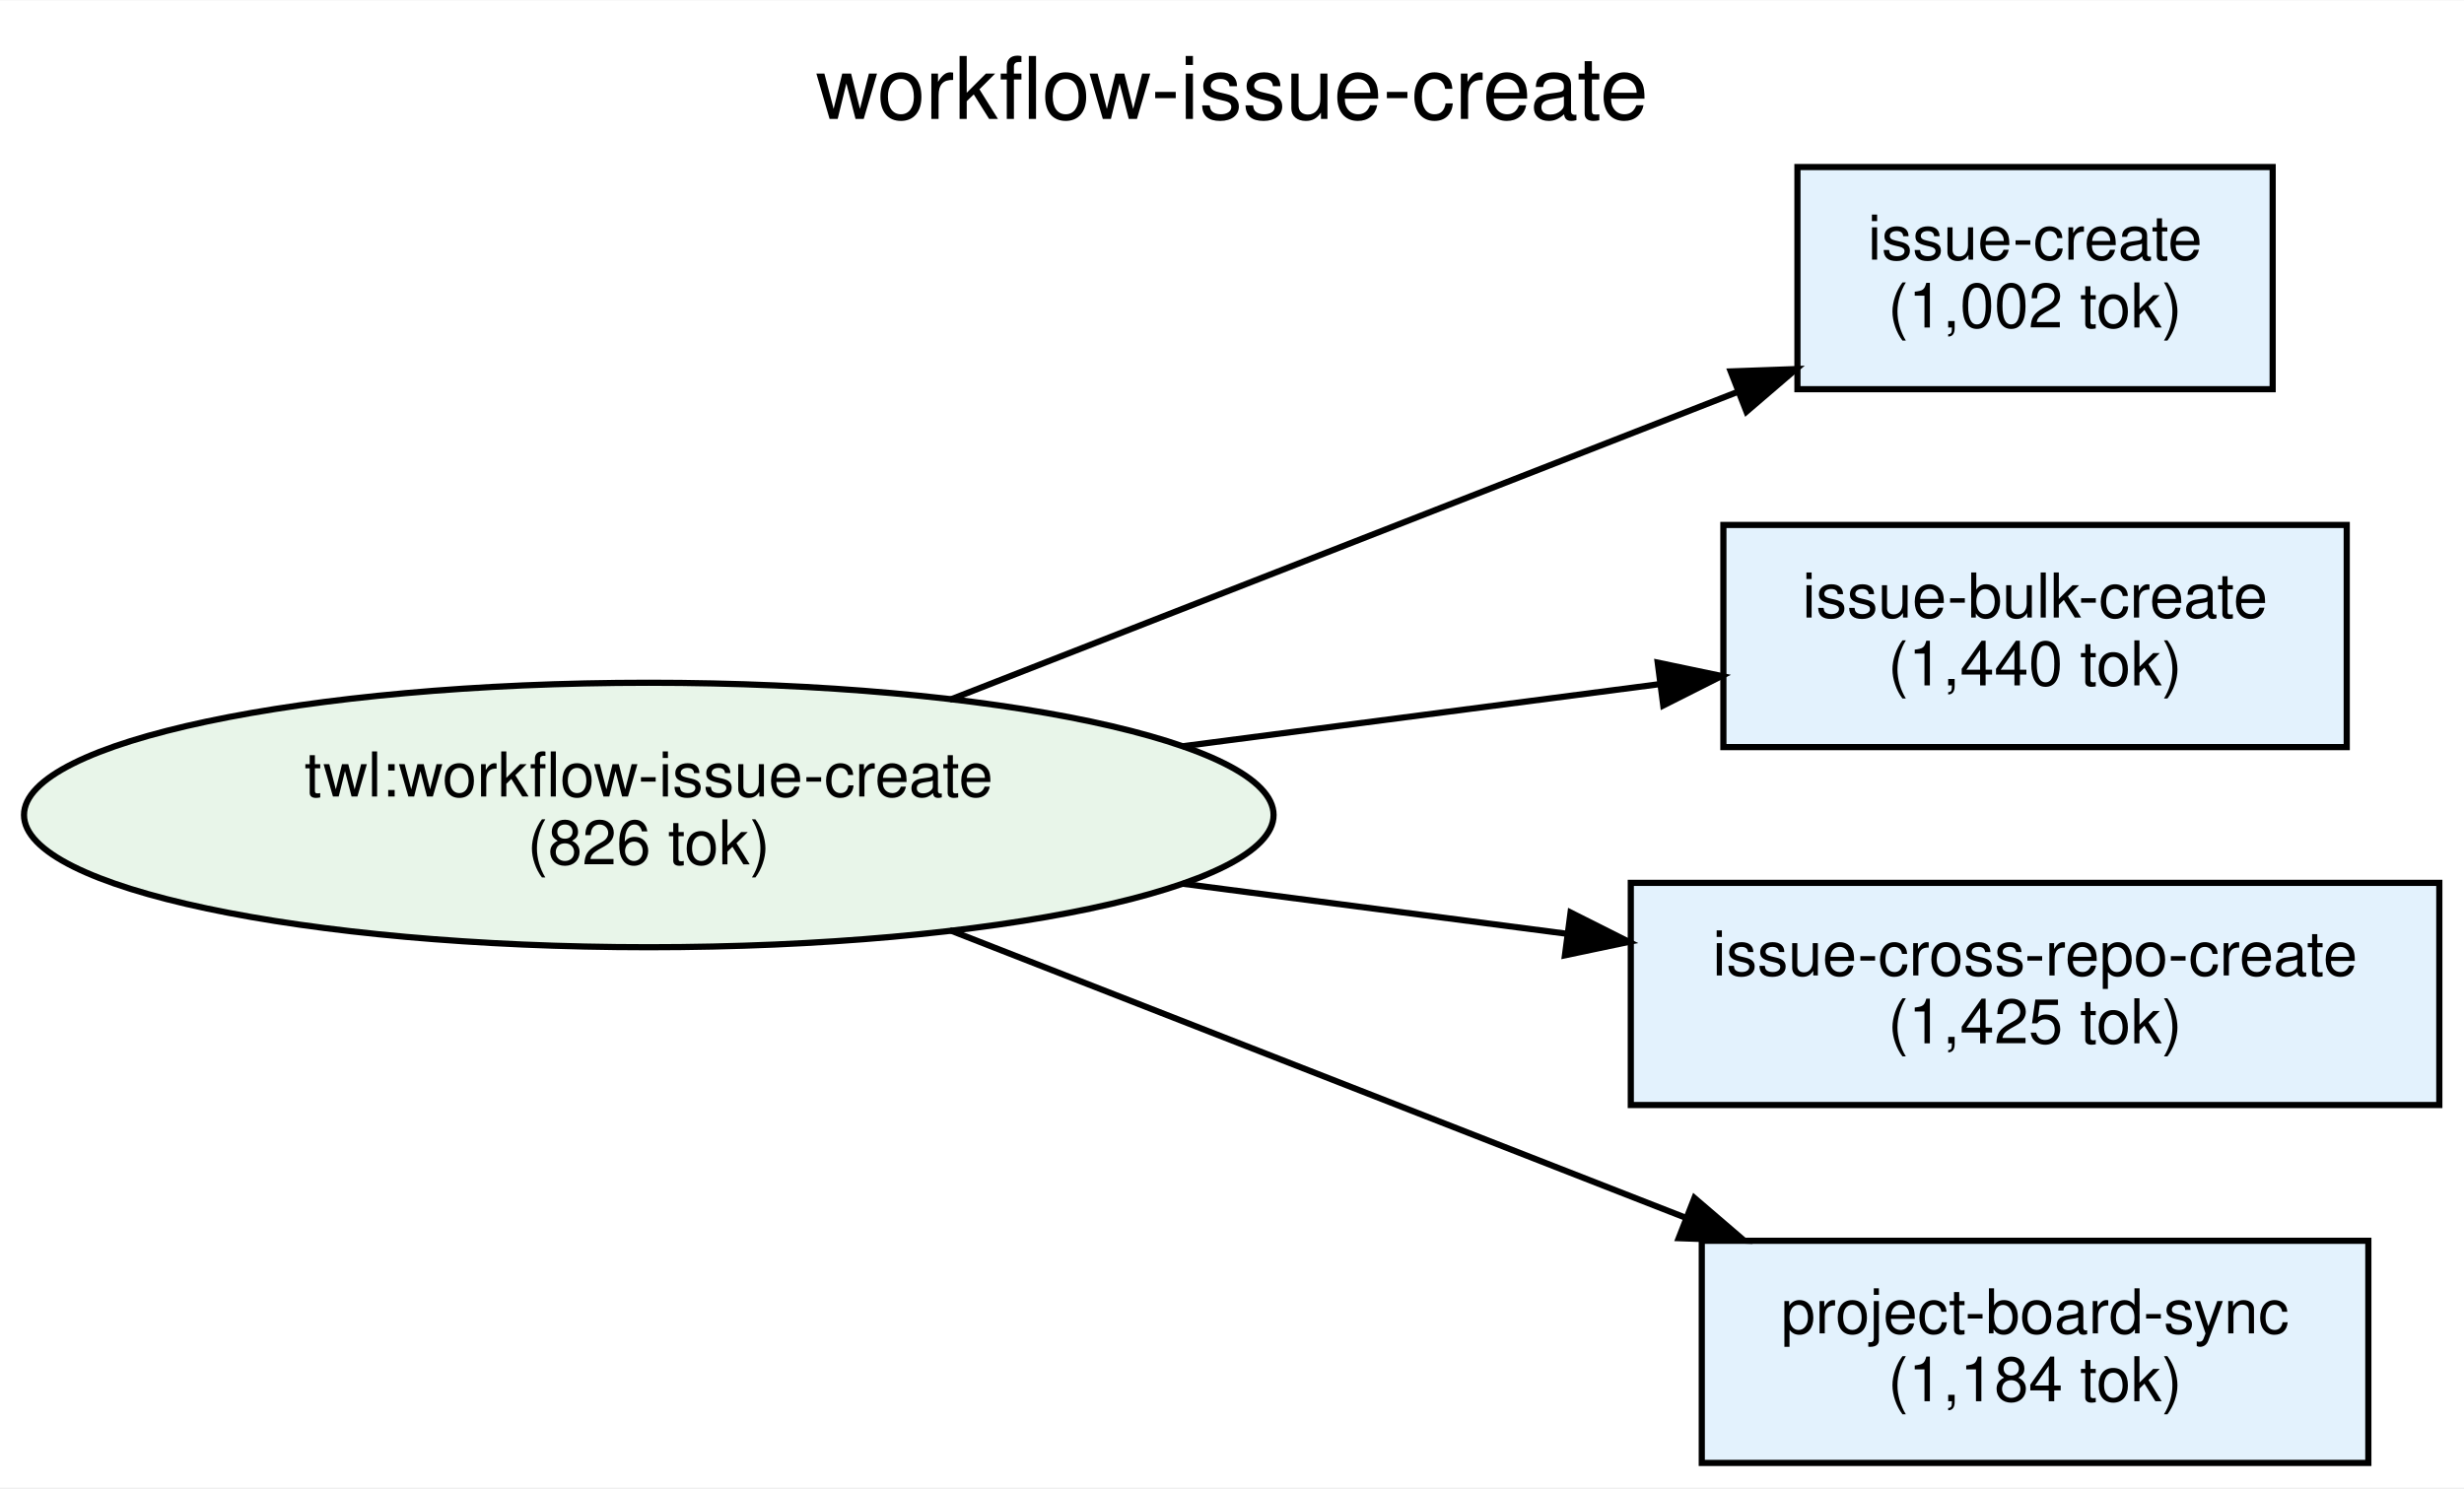
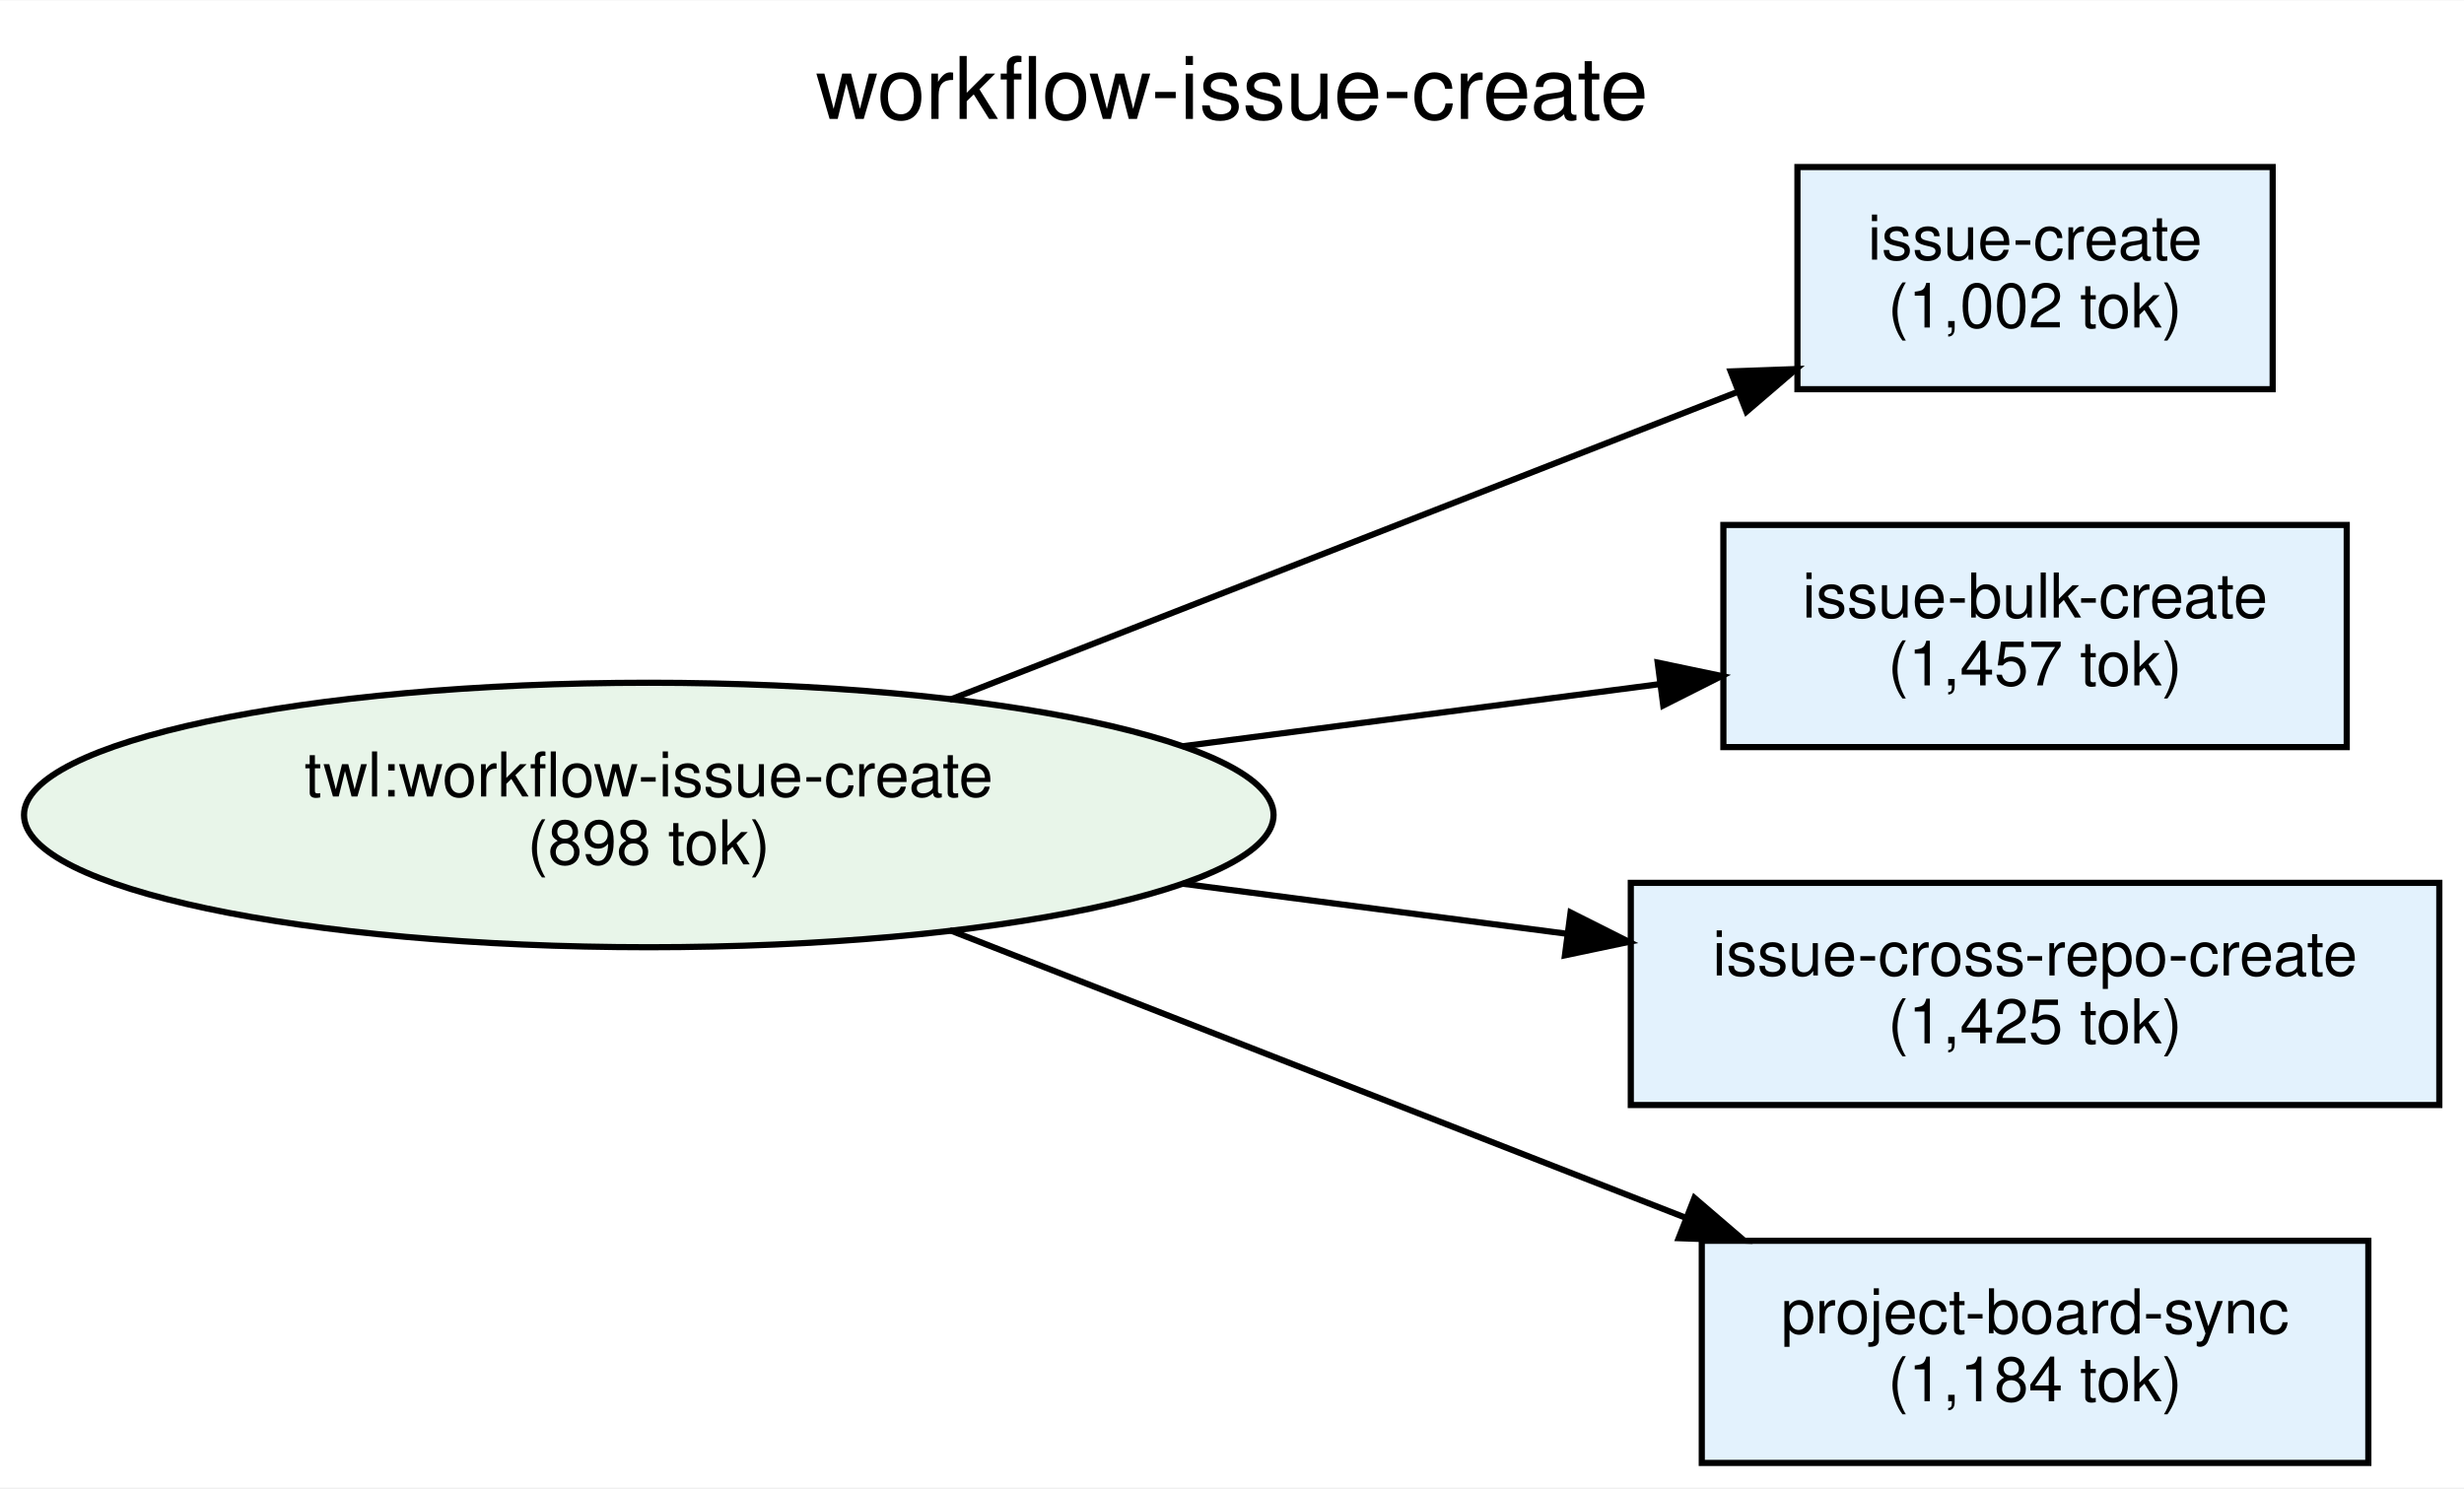
<svg xmlns="http://www.w3.org/2000/svg" width="399pt" height="241pt" viewBox="0.00 0.00 399.23 241.00">
  <g id="graph0" class="graph" transform="scale(1 1) rotate(0) translate(4 237)">
    <polygon fill="white" stroke="transparent" points="-4,4 -4,-237 395.23,-237 395.23,4 -4,4" />
    <text text-anchor="middle" x="195.62" y="-217.8" font-family="Helvetica,sans-Serif" font-size="14.00">workflow-issue-create</text>
    <g id="node1" class="node">
      <ellipse fill="#e8f5e9" stroke="black" cx="101.12" cy="-105" rx="101.23" ry="21.43" />
      <text text-anchor="middle" x="101.12" y="-108" font-family="Helvetica,sans-Serif" font-size="10.00">twl:workflow-issue-create</text>
-       <text text-anchor="middle" x="101.12" y="-97" font-family="Helvetica,sans-Serif" font-size="10.00">(826 tok)</text>
+       <text text-anchor="middle" x="101.12" y="-97" font-family="Helvetica,sans-Serif" font-size="10.00">(898 tok)</text>
    </g>
    <g id="node2" class="node">
      <polygon fill="#e3f2fd" stroke="black" points="364.23,-210 287.23,-210 287.23,-174 364.23,-174 364.23,-210" />
      <text text-anchor="middle" x="325.73" y="-195" font-family="Helvetica,sans-Serif" font-size="10.00">issue-create</text>
      <text text-anchor="middle" x="325.73" y="-184" font-family="Helvetica,sans-Serif" font-size="10.00">(1,002 tok)</text>
    </g>
    <g id="edge1" class="edge">
      <path fill="none" stroke="black" d="M149.87,-123.66C187.52,-138.38 239.75,-158.79 277.31,-173.47" />
      <polygon fill="black" stroke="black" points="276.42,-176.88 287.01,-177.26 278.97,-170.36 276.42,-176.88" />
    </g>
    <g id="node3" class="node">
      <polygon fill="#e3f2fd" stroke="black" points="376.23,-152 275.23,-152 275.23,-116 376.23,-116 376.23,-152" />
      <text text-anchor="middle" x="325.73" y="-137" font-family="Helvetica,sans-Serif" font-size="10.00">issue-bulk-create</text>
-       <text text-anchor="middle" x="325.73" y="-126" font-family="Helvetica,sans-Serif" font-size="10.00">(1,440 tok)</text>
+       <text text-anchor="middle" x="325.73" y="-126" font-family="Helvetica,sans-Serif" font-size="10.00">(1,457 tok)</text>
    </g>
    <g id="edge2" class="edge">
      <path fill="none" stroke="black" d="M187.55,-116.13C213.41,-119.5 241.23,-123.12 265.02,-126.22" />
      <polygon fill="black" stroke="black" points="264.59,-129.69 274.95,-127.52 265.49,-122.75 264.59,-129.69" />
    </g>
    <g id="node4" class="node">
      <polygon fill="#e3f2fd" stroke="black" points="391.23,-94 260.23,-94 260.23,-58 391.23,-58 391.23,-94" />
      <text text-anchor="middle" x="325.73" y="-79" font-family="Helvetica,sans-Serif" font-size="10.00">issue-cross-repo-create</text>
      <text text-anchor="middle" x="325.73" y="-68" font-family="Helvetica,sans-Serif" font-size="10.00">(1,425 tok)</text>
    </g>
    <g id="edge3" class="edge">
      <path fill="none" stroke="black" d="M187.55,-93.87C208.11,-91.19 229.91,-88.35 249.95,-85.74" />
      <polygon fill="black" stroke="black" points="250.47,-89.2 259.93,-84.44 249.56,-82.26 250.47,-89.2" />
    </g>
    <g id="node5" class="node">
      <polygon fill="#e3f2fd" stroke="black" points="379.73,-36 271.73,-36 271.73,0 379.73,0 379.73,-36" />
      <text text-anchor="middle" x="325.73" y="-21" font-family="Helvetica,sans-Serif" font-size="10.00">project-board-sync</text>
      <text text-anchor="middle" x="325.73" y="-10" font-family="Helvetica,sans-Serif" font-size="10.00">(1,184 tok)</text>
    </g>
    <g id="edge4" class="edge">
      <path fill="none" stroke="black" d="M149.87,-86.34C184.82,-72.68 232.34,-54.11 269.02,-39.77" />
      <polygon fill="black" stroke="black" points="270.54,-42.94 278.58,-36.04 267.99,-36.42 270.54,-42.94" />
    </g>
  </g>
</svg>
